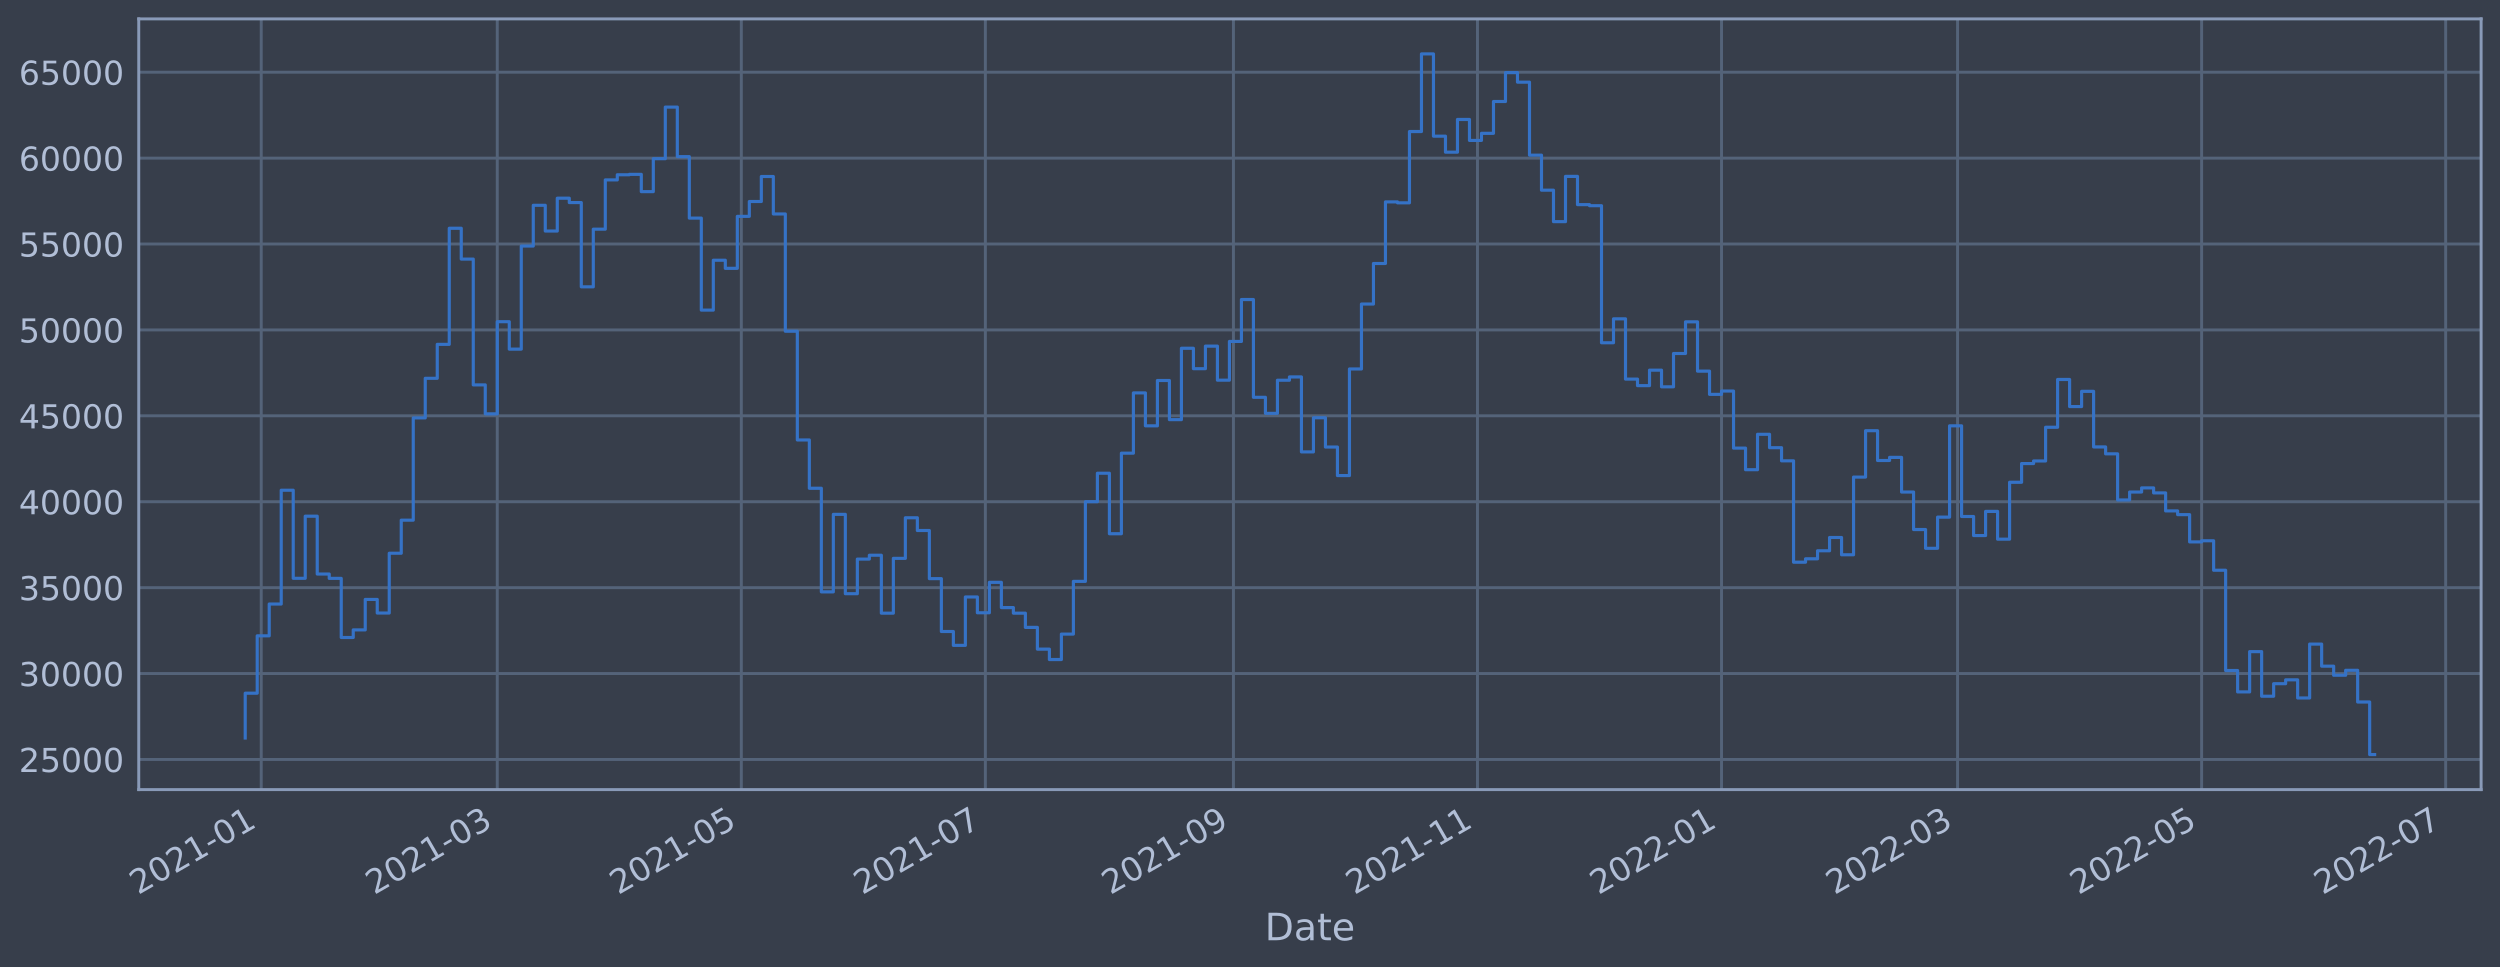
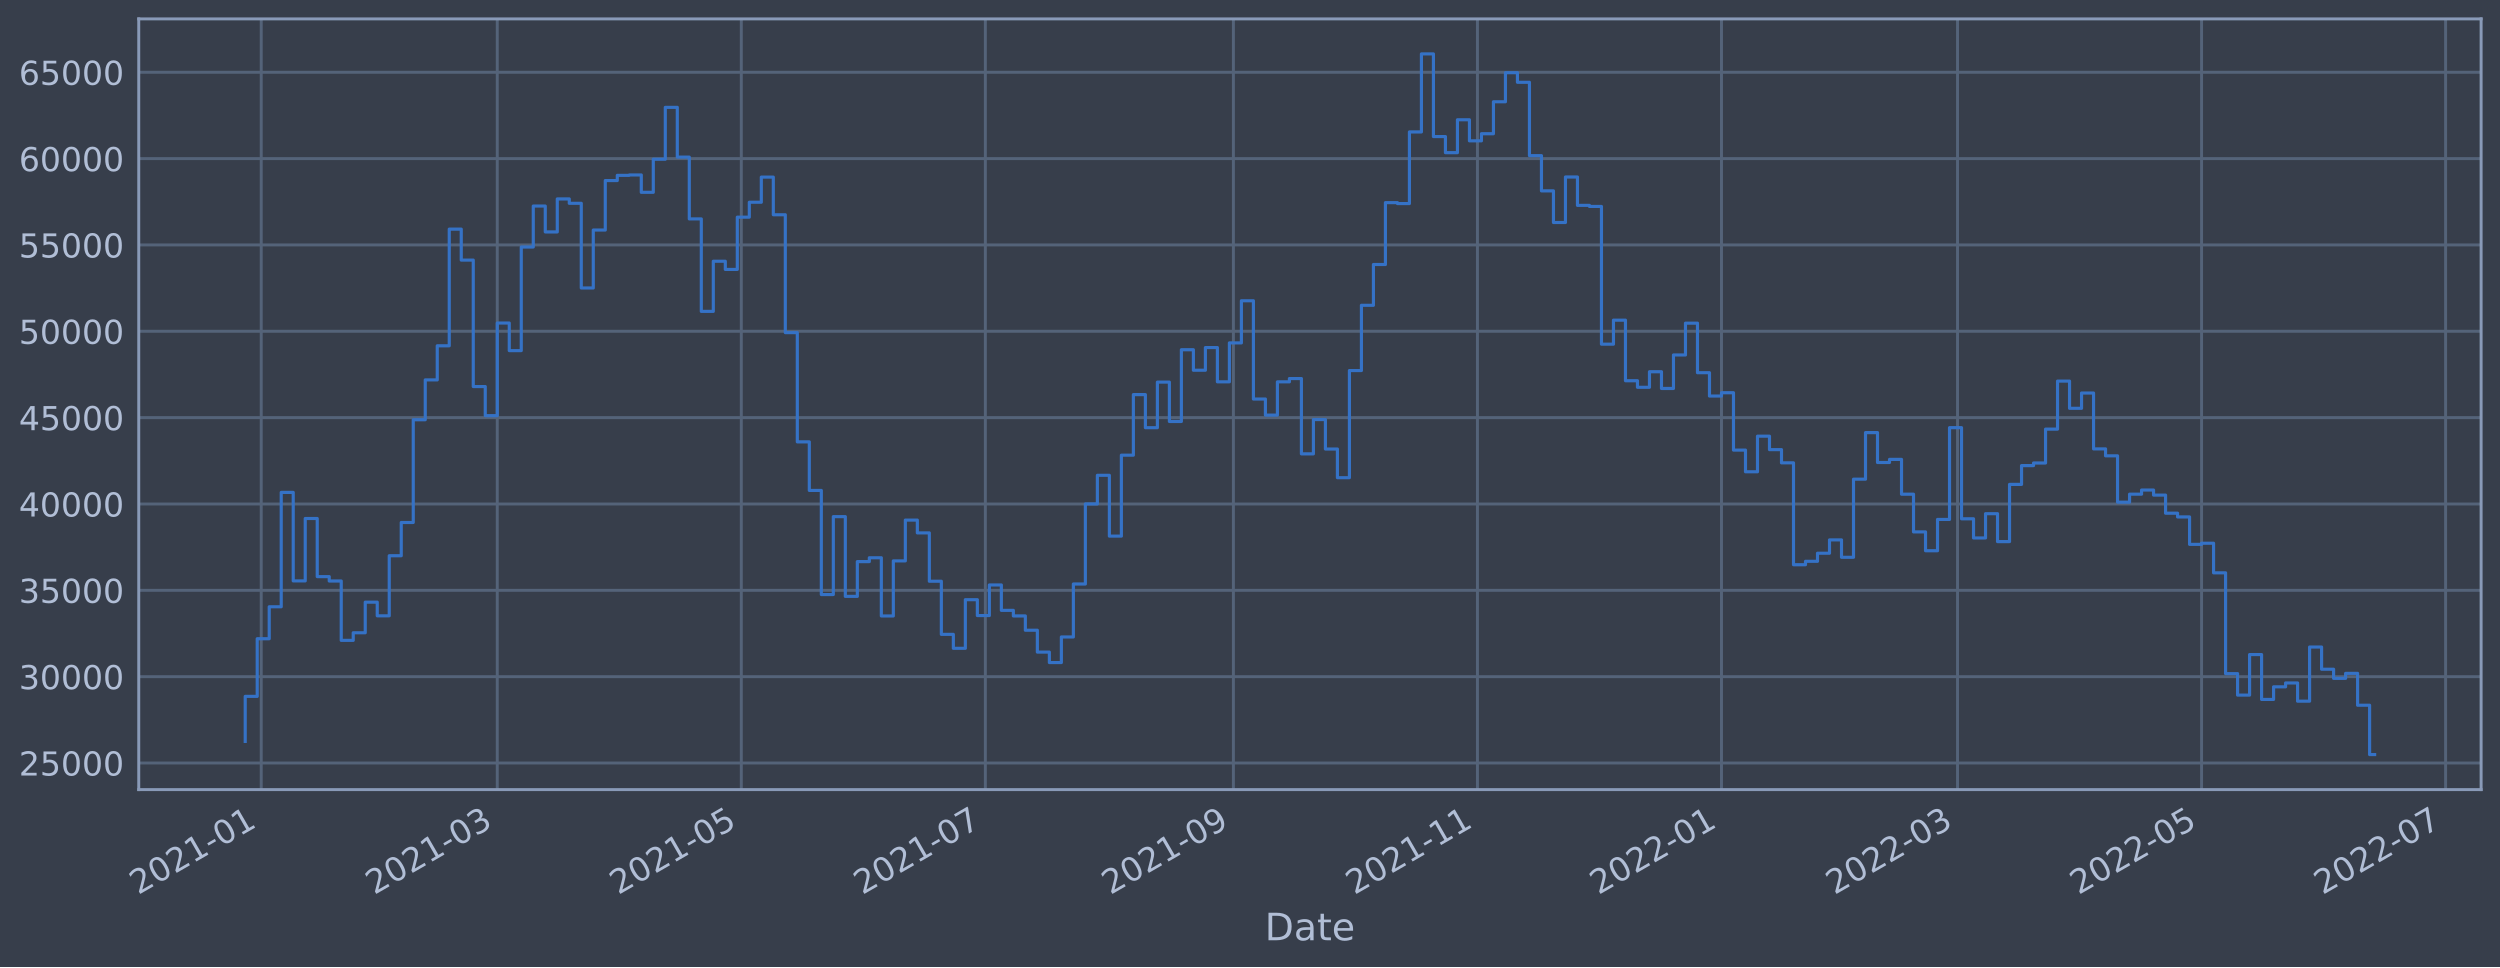
<svg xmlns="http://www.w3.org/2000/svg" xmlns:xlink="http://www.w3.org/1999/xlink" width="952.884pt" height="368.58pt" viewBox="0 0 952.884 368.58" version="1.1">
  <defs>
    <style type="text/css">*{stroke-linejoin: round; stroke-linecap: butt}</style>
  </defs>
  <g id="figure_1">
    <g id="patch_1">
      <path d="M 0 368.58  L 952.884 368.58  L 952.884 0  L 0 0  z " style="fill: #373e4b" />
    </g>
    <g id="axes_1">
      <g id="patch_2">
        <path d="M 52.884 300.96  L 945.684 300.96  L 945.684 7.2  L 52.884 7.2  z " style="fill: #373e4b" />
      </g>
      <g id="matplotlib.axis_1">
        <g id="xtick_1">
          <g id="line2d_1">
-             <path d="M 99.565 300.96  L 99.565 7.2  " clip-path="url(#pce27381753)" style="fill: none; stroke: #546379; stroke-width: 1.12; stroke-linecap: square" />
+             <path d="M 99.565 300.96  L 99.565 7.2  " clip-path="url(#pb6557c9b23)" style="fill: none; stroke: #546379; stroke-width: 1.12; stroke-linecap: square" />
          </g>
          <g id="line2d_2" />
          <g id="text_1">
-             <g style="fill: #b1bed6" transform="translate(52.66202 341.1745)rotate(-30)scale(0.126 -0.126)">
+             <g style="fill: #b1bed6" transform="translate(52.66184 341.1745)rotate(-30)scale(0.126 -0.126)">
              <defs>
                <path id="DejaVuSans-32" d="M 1228 531  L 3431 531  L 3431 0  L 469 0  L 469 531  Q 828 903 1448 1529  Q 2069 2156 2228 2338  Q 2531 2678 2651 2914  Q 2772 3150 2772 3378  Q 2772 3750 2511 3984  Q 2250 4219 1831 4219  Q 1534 4219 1204 4116  Q 875 4013 500 3803  L 500 4441  Q 881 4594 1212 4672  Q 1544 4750 1819 4750  Q 2544 4750 2975 4387  Q 3406 4025 3406 3419  Q 3406 3131 3298 2873  Q 3191 2616 2906 2266  Q 2828 2175 2409 1742  Q 1991 1309 1228 531  z " transform="scale(0.015625)" />
                <path id="DejaVuSans-30" d="M 2034 4250  Q 1547 4250 1301 3770  Q 1056 3291 1056 2328  Q 1056 1369 1301 889  Q 1547 409 2034 409  Q 2525 409 2770 889  Q 3016 1369 3016 2328  Q 3016 3291 2770 3770  Q 2525 4250 2034 4250  z M 2034 4750  Q 2819 4750 3233 4129  Q 3647 3509 3647 2328  Q 3647 1150 3233 529  Q 2819 -91 2034 -91  Q 1250 -91 836 529  Q 422 1150 422 2328  Q 422 3509 836 4129  Q 1250 4750 2034 4750  z " transform="scale(0.015625)" />
                <path id="DejaVuSans-31" d="M 794 531  L 1825 531  L 1825 4091  L 703 3866  L 703 4441  L 1819 4666  L 2450 4666  L 2450 531  L 3481 531  L 3481 0  L 794 0  L 794 531  z " transform="scale(0.015625)" />
                <path id="DejaVuSans-2d" d="M 313 2009  L 1997 2009  L 1997 1497  L 313 1497  L 313 2009  z " transform="scale(0.015625)" />
              </defs>
              <use xlink:href="#DejaVuSans-32" />
              <use xlink:href="#DejaVuSans-30" x="63.623" />
              <use xlink:href="#DejaVuSans-32" x="127.246" />
              <use xlink:href="#DejaVuSans-31" x="190.869" />
              <use xlink:href="#DejaVuSans-2d" x="254.492" />
              <use xlink:href="#DejaVuSans-30" x="290.576" />
              <use xlink:href="#DejaVuSans-31" x="354.199" />
            </g>
          </g>
        </g>
        <g id="xtick_2">
          <g id="line2d_3">
-             <path d="M 189.536 300.96  L 189.536 7.2  " clip-path="url(#pce27381753)" style="fill: none; stroke: #546379; stroke-width: 1.12; stroke-linecap: square" />
+             <path d="M 189.533 300.96  L 189.533 7.2  " clip-path="url(#pb6557c9b23)" style="fill: none; stroke: #546379; stroke-width: 1.12; stroke-linecap: square" />
          </g>
          <g id="line2d_4" />
          <g id="text_2">
-             <g style="fill: #b1bed6" transform="translate(142.633 341.1745)rotate(-30)scale(0.126 -0.126)">
+             <g style="fill: #b1bed6" transform="translate(142.6301 341.1745)rotate(-30)scale(0.126 -0.126)">
              <defs>
                <path id="DejaVuSans-33" d="M 2597 2516  Q 3050 2419 3304 2112  Q 3559 1806 3559 1356  Q 3559 666 3084 287  Q 2609 -91 1734 -91  Q 1441 -91 1130 -33  Q 819 25 488 141  L 488 750  Q 750 597 1062 519  Q 1375 441 1716 441  Q 2309 441 2620 675  Q 2931 909 2931 1356  Q 2931 1769 2642 2001  Q 2353 2234 1838 2234  L 1294 2234  L 1294 2753  L 1863 2753  Q 2328 2753 2575 2939  Q 2822 3125 2822 3475  Q 2822 3834 2567 4026  Q 2313 4219 1838 4219  Q 1578 4219 1281 4162  Q 984 4106 628 3988  L 628 4550  Q 988 4650 1302 4700  Q 1616 4750 1894 4750  Q 2613 4750 3031 4423  Q 3450 4097 3450 3541  Q 3450 3153 3228 2886  Q 3006 2619 2597 2516  z " transform="scale(0.015625)" />
              </defs>
              <use xlink:href="#DejaVuSans-32" />
              <use xlink:href="#DejaVuSans-30" x="63.623" />
              <use xlink:href="#DejaVuSans-32" x="127.246" />
              <use xlink:href="#DejaVuSans-31" x="190.869" />
              <use xlink:href="#DejaVuSans-2d" x="254.492" />
              <use xlink:href="#DejaVuSans-30" x="290.576" />
              <use xlink:href="#DejaVuSans-33" x="354.199" />
            </g>
          </g>
        </g>
        <g id="xtick_3">
          <g id="line2d_5">
-             <path d="M 282.557 300.96  L 282.557 7.2  " clip-path="url(#pce27381753)" style="fill: none; stroke: #546379; stroke-width: 1.12; stroke-linecap: square" />
+             <path d="M 282.551 300.96  L 282.551 7.2  " clip-path="url(#pb6557c9b23)" style="fill: none; stroke: #546379; stroke-width: 1.12; stroke-linecap: square" />
          </g>
          <g id="line2d_6" />
          <g id="text_3">
-             <g style="fill: #b1bed6" transform="translate(235.6538 341.1745)rotate(-30)scale(0.126 -0.126)">
+             <g style="fill: #b1bed6" transform="translate(235.6481 341.1745)rotate(-30)scale(0.126 -0.126)">
              <defs>
                <path id="DejaVuSans-35" d="M 691 4666  L 3169 4666  L 3169 4134  L 1269 4134  L 1269 2991  Q 1406 3038 1543 3061  Q 1681 3084 1819 3084  Q 2600 3084 3056 2656  Q 3513 2228 3513 1497  Q 3513 744 3044 326  Q 2575 -91 1722 -91  Q 1428 -91 1123 -41  Q 819 9 494 109  L 494 744  Q 775 591 1075 516  Q 1375 441 1709 441  Q 2250 441 2565 725  Q 2881 1009 2881 1497  Q 2881 1984 2565 2268  Q 2250 2553 1709 2553  Q 1456 2553 1204 2497  Q 953 2441 691 2322  L 691 4666  z " transform="scale(0.015625)" />
              </defs>
              <use xlink:href="#DejaVuSans-32" />
              <use xlink:href="#DejaVuSans-30" x="63.623" />
              <use xlink:href="#DejaVuSans-32" x="127.246" />
              <use xlink:href="#DejaVuSans-31" x="190.869" />
              <use xlink:href="#DejaVuSans-2d" x="254.492" />
              <use xlink:href="#DejaVuSans-30" x="290.576" />
              <use xlink:href="#DejaVuSans-35" x="354.199" />
            </g>
          </g>
        </g>
        <g id="xtick_4">
          <g id="line2d_7">
-             <path d="M 375.578 300.96  L 375.578 7.2  " clip-path="url(#pce27381753)" style="fill: none; stroke: #546379; stroke-width: 1.12; stroke-linecap: square" />
+             <path d="M 375.569 300.96  L 375.569 7.2  " clip-path="url(#pb6557c9b23)" style="fill: none; stroke: #546379; stroke-width: 1.12; stroke-linecap: square" />
          </g>
          <g id="line2d_8" />
          <g id="text_4">
-             <g style="fill: #b1bed6" transform="translate(328.6746 341.1745)rotate(-30)scale(0.126 -0.126)">
+             <g style="fill: #b1bed6" transform="translate(328.6662 341.1745)rotate(-30)scale(0.126 -0.126)">
              <defs>
                <path id="DejaVuSans-37" d="M 525 4666  L 3525 4666  L 3525 4397  L 1831 0  L 1172 0  L 2766 4134  L 525 4134  L 525 4666  z " transform="scale(0.015625)" />
              </defs>
              <use xlink:href="#DejaVuSans-32" />
              <use xlink:href="#DejaVuSans-30" x="63.623" />
              <use xlink:href="#DejaVuSans-32" x="127.246" />
              <use xlink:href="#DejaVuSans-31" x="190.869" />
              <use xlink:href="#DejaVuSans-2d" x="254.492" />
              <use xlink:href="#DejaVuSans-30" x="290.576" />
              <use xlink:href="#DejaVuSans-37" x="354.199" />
            </g>
          </g>
        </g>
        <g id="xtick_5">
          <g id="line2d_9">
-             <path d="M 470.124 300.96  L 470.124 7.2  " clip-path="url(#pce27381753)" style="fill: none; stroke: #546379; stroke-width: 1.12; stroke-linecap: square" />
+             <path d="M 470.112 300.96  L 470.112 7.2  " clip-path="url(#pb6557c9b23)" style="fill: none; stroke: #546379; stroke-width: 1.12; stroke-linecap: square" />
          </g>
          <g id="line2d_10" />
          <g id="text_5">
-             <g style="fill: #b1bed6" transform="translate(423.2204 341.1745)rotate(-30)scale(0.126 -0.126)">
+             <g style="fill: #b1bed6" transform="translate(423.2091 341.1745)rotate(-30)scale(0.126 -0.126)">
              <defs>
                <path id="DejaVuSans-39" d="M 703 97  L 703 672  Q 941 559 1184 500  Q 1428 441 1663 441  Q 2288 441 2617 861  Q 2947 1281 2994 2138  Q 2813 1869 2534 1725  Q 2256 1581 1919 1581  Q 1219 1581 811 2004  Q 403 2428 403 3163  Q 403 3881 828 4315  Q 1253 4750 1959 4750  Q 2769 4750 3195 4129  Q 3622 3509 3622 2328  Q 3622 1225 3098 567  Q 2575 -91 1691 -91  Q 1453 -91 1209 -44  Q 966 3 703 97  z M 1959 2075  Q 2384 2075 2632 2365  Q 2881 2656 2881 3163  Q 2881 3666 2632 3958  Q 2384 4250 1959 4250  Q 1534 4250 1286 3958  Q 1038 3666 1038 3163  Q 1038 2656 1286 2365  Q 1534 2075 1959 2075  z " transform="scale(0.015625)" />
              </defs>
              <use xlink:href="#DejaVuSans-32" />
              <use xlink:href="#DejaVuSans-30" x="63.623" />
              <use xlink:href="#DejaVuSans-32" x="127.246" />
              <use xlink:href="#DejaVuSans-31" x="190.869" />
              <use xlink:href="#DejaVuSans-2d" x="254.492" />
              <use xlink:href="#DejaVuSans-30" x="290.576" />
              <use xlink:href="#DejaVuSans-39" x="354.199" />
            </g>
          </g>
        </g>
        <g id="xtick_6">
          <g id="line2d_11">
-             <path d="M 563.144 300.96  L 563.144 7.2  " clip-path="url(#pce27381753)" style="fill: none; stroke: #546379; stroke-width: 1.12; stroke-linecap: square" />
+             <path d="M 563.13 300.96  L 563.13 7.2  " clip-path="url(#pb6557c9b23)" style="fill: none; stroke: #546379; stroke-width: 1.12; stroke-linecap: square" />
          </g>
          <g id="line2d_12" />
          <g id="text_6">
-             <g style="fill: #b1bed6" transform="translate(516.2412 341.1745)rotate(-30)scale(0.126 -0.126)">
+             <g style="fill: #b1bed6" transform="translate(516.2271 341.1745)rotate(-30)scale(0.126 -0.126)">
              <use xlink:href="#DejaVuSans-32" />
              <use xlink:href="#DejaVuSans-30" x="63.623" />
              <use xlink:href="#DejaVuSans-32" x="127.246" />
              <use xlink:href="#DejaVuSans-31" x="190.869" />
              <use xlink:href="#DejaVuSans-2d" x="254.492" />
              <use xlink:href="#DejaVuSans-31" x="290.576" />
              <use xlink:href="#DejaVuSans-31" x="354.199" />
            </g>
          </g>
        </g>
        <g id="xtick_7">
          <g id="line2d_13">
-             <path d="M 656.165 300.96  L 656.165 7.2  " clip-path="url(#pce27381753)" style="fill: none; stroke: #546379; stroke-width: 1.12; stroke-linecap: square" />
+             <path d="M 656.148 300.96  L 656.148 7.2  " clip-path="url(#pb6557c9b23)" style="fill: none; stroke: #546379; stroke-width: 1.12; stroke-linecap: square" />
          </g>
          <g id="line2d_14" />
          <g id="text_7">
-             <g style="fill: #b1bed6" transform="translate(609.262 341.1745)rotate(-30)scale(0.126 -0.126)">
+             <g style="fill: #b1bed6" transform="translate(609.2452 341.1745)rotate(-30)scale(0.126 -0.126)">
              <use xlink:href="#DejaVuSans-32" />
              <use xlink:href="#DejaVuSans-30" x="63.623" />
              <use xlink:href="#DejaVuSans-32" x="127.246" />
              <use xlink:href="#DejaVuSans-32" x="190.869" />
              <use xlink:href="#DejaVuSans-2d" x="254.492" />
              <use xlink:href="#DejaVuSans-30" x="290.576" />
              <use xlink:href="#DejaVuSans-31" x="354.199" />
            </g>
          </g>
        </g>
        <g id="xtick_8">
          <g id="line2d_15">
-             <path d="M 746.136 300.96  L 746.136 7.2  " clip-path="url(#pce27381753)" style="fill: none; stroke: #546379; stroke-width: 1.12; stroke-linecap: square" />
+             <path d="M 746.117 300.96  L 746.117 7.2  " clip-path="url(#pb6557c9b23)" style="fill: none; stroke: #546379; stroke-width: 1.12; stroke-linecap: square" />
          </g>
          <g id="line2d_16" />
          <g id="text_8">
-             <g style="fill: #b1bed6" transform="translate(699.233 341.1745)rotate(-30)scale(0.126 -0.126)">
+             <g style="fill: #b1bed6" transform="translate(699.2134 341.1745)rotate(-30)scale(0.126 -0.126)">
              <use xlink:href="#DejaVuSans-32" />
              <use xlink:href="#DejaVuSans-30" x="63.623" />
              <use xlink:href="#DejaVuSans-32" x="127.246" />
              <use xlink:href="#DejaVuSans-32" x="190.869" />
              <use xlink:href="#DejaVuSans-2d" x="254.492" />
              <use xlink:href="#DejaVuSans-30" x="290.576" />
              <use xlink:href="#DejaVuSans-33" x="354.199" />
            </g>
          </g>
        </g>
        <g id="xtick_9">
          <g id="line2d_17">
-             <path d="M 839.157 300.96  L 839.157 7.2  " clip-path="url(#pce27381753)" style="fill: none; stroke: #546379; stroke-width: 1.12; stroke-linecap: square" />
+             <path d="M 839.135 300.96  L 839.135 7.2  " clip-path="url(#pb6557c9b23)" style="fill: none; stroke: #546379; stroke-width: 1.12; stroke-linecap: square" />
          </g>
          <g id="line2d_18" />
          <g id="text_9">
-             <g style="fill: #b1bed6" transform="translate(792.2538 341.1745)rotate(-30)scale(0.126 -0.126)">
+             <g style="fill: #b1bed6" transform="translate(792.2315 341.1745)rotate(-30)scale(0.126 -0.126)">
              <use xlink:href="#DejaVuSans-32" />
              <use xlink:href="#DejaVuSans-30" x="63.623" />
              <use xlink:href="#DejaVuSans-32" x="127.246" />
              <use xlink:href="#DejaVuSans-32" x="190.869" />
              <use xlink:href="#DejaVuSans-2d" x="254.492" />
              <use xlink:href="#DejaVuSans-30" x="290.576" />
              <use xlink:href="#DejaVuSans-35" x="354.199" />
            </g>
          </g>
        </g>
        <g id="xtick_10">
          <g id="line2d_19">
-             <path d="M 932.178 300.96  L 932.178 7.2  " clip-path="url(#pce27381753)" style="fill: none; stroke: #546379; stroke-width: 1.12; stroke-linecap: square" />
+             <path d="M 932.153 300.96  L 932.153 7.2  " clip-path="url(#pb6557c9b23)" style="fill: none; stroke: #546379; stroke-width: 1.12; stroke-linecap: square" />
          </g>
          <g id="line2d_20" />
          <g id="text_10">
-             <g style="fill: #b1bed6" transform="translate(885.2747 341.1745)rotate(-30)scale(0.126 -0.126)">
+             <g style="fill: #b1bed6" transform="translate(885.2495 341.1745)rotate(-30)scale(0.126 -0.126)">
              <use xlink:href="#DejaVuSans-32" />
              <use xlink:href="#DejaVuSans-30" x="63.623" />
              <use xlink:href="#DejaVuSans-32" x="127.246" />
              <use xlink:href="#DejaVuSans-32" x="190.869" />
              <use xlink:href="#DejaVuSans-2d" x="254.492" />
              <use xlink:href="#DejaVuSans-30" x="290.576" />
              <use xlink:href="#DejaVuSans-37" x="354.199" />
            </g>
          </g>
        </g>
        <g id="text_11">
          <g style="fill: #b1bed6" transform="translate(482.0746 358.3856)scale(0.144 -0.144)">
            <defs>
              <path id="DejaVuSans-44" d="M 1259 4147  L 1259 519  L 2022 519  Q 2988 519 3436 956  Q 3884 1394 3884 2338  Q 3884 3275 3436 3711  Q 2988 4147 2022 4147  L 1259 4147  z M 628 4666  L 1925 4666  Q 3281 4666 3915 4102  Q 4550 3538 4550 2338  Q 4550 1131 3912 565  Q 3275 0 1925 0  L 628 0  L 628 4666  z " transform="scale(0.015625)" />
              <path id="DejaVuSans-61" d="M 2194 1759  Q 1497 1759 1228 1600  Q 959 1441 959 1056  Q 959 750 1161 570  Q 1363 391 1709 391  Q 2188 391 2477 730  Q 2766 1069 2766 1631  L 2766 1759  L 2194 1759  z M 3341 1997  L 3341 0  L 2766 0  L 2766 531  Q 2569 213 2275 61  Q 1981 -91 1556 -91  Q 1019 -91 701 211  Q 384 513 384 1019  Q 384 1609 779 1909  Q 1175 2209 1959 2209  L 2766 2209  L 2766 2266  Q 2766 2663 2505 2880  Q 2244 3097 1772 3097  Q 1472 3097 1187 3025  Q 903 2953 641 2809  L 641 3341  Q 956 3463 1253 3523  Q 1550 3584 1831 3584  Q 2591 3584 2966 3190  Q 3341 2797 3341 1997  z " transform="scale(0.015625)" />
              <path id="DejaVuSans-74" d="M 1172 4494  L 1172 3500  L 2356 3500  L 2356 3053  L 1172 3053  L 1172 1153  Q 1172 725 1289 603  Q 1406 481 1766 481  L 2356 481  L 2356 0  L 1766 0  Q 1100 0 847 248  Q 594 497 594 1153  L 594 3053  L 172 3053  L 172 3500  L 594 3500  L 594 4494  L 1172 4494  z " transform="scale(0.015625)" />
              <path id="DejaVuSans-65" d="M 3597 1894  L 3597 1613  L 953 1613  Q 991 1019 1311 708  Q 1631 397 2203 397  Q 2534 397 2845 478  Q 3156 559 3463 722  L 3463 178  Q 3153 47 2828 -22  Q 2503 -91 2169 -91  Q 1331 -91 842 396  Q 353 884 353 1716  Q 353 2575 817 3079  Q 1281 3584 2069 3584  Q 2775 3584 3186 3129  Q 3597 2675 3597 1894  z M 3022 2063  Q 3016 2534 2758 2815  Q 2500 3097 2075 3097  Q 1594 3097 1305 2825  Q 1016 2553 972 2059  L 3022 2063  z " transform="scale(0.015625)" />
            </defs>
            <use xlink:href="#DejaVuSans-44" />
            <use xlink:href="#DejaVuSans-61" x="77.002" />
            <use xlink:href="#DejaVuSans-74" x="138.281" />
            <use xlink:href="#DejaVuSans-65" x="177.49" />
          </g>
        </g>
      </g>
      <g id="matplotlib.axis_2">
        <g id="ytick_1">
          <g id="line2d_21">
-             <path d="M 52.884 289.473  L 945.684 289.473  " clip-path="url(#pce27381753)" style="fill: none; stroke: #546379; stroke-width: 1.12; stroke-linecap: square" />
+             <path d="M 52.884 290.812  L 945.684 290.812  " clip-path="url(#pb6557c9b23)" style="fill: none; stroke: #546379; stroke-width: 1.12; stroke-linecap: square" />
          </g>
          <g id="line2d_22" />
          <g id="text_12">
-             <g style="fill: #b1bed6" transform="translate(7.2 294.26)scale(0.126 -0.126)">
+             <g style="fill: #b1bed6" transform="translate(7.2 295.5994)scale(0.126 -0.126)">
              <use xlink:href="#DejaVuSans-32" />
              <use xlink:href="#DejaVuSans-35" x="63.623" />
              <use xlink:href="#DejaVuSans-30" x="127.246" />
              <use xlink:href="#DejaVuSans-30" x="190.869" />
              <use xlink:href="#DejaVuSans-30" x="254.492" />
            </g>
          </g>
        </g>
        <g id="ytick_2">
          <g id="line2d_23">
-             <path d="M 52.884 256.729  L 945.684 256.729  " clip-path="url(#pce27381753)" style="fill: none; stroke: #546379; stroke-width: 1.12; stroke-linecap: square" />
+             <path d="M 52.884 257.905  L 945.684 257.905  " clip-path="url(#pb6557c9b23)" style="fill: none; stroke: #546379; stroke-width: 1.12; stroke-linecap: square" />
          </g>
          <g id="line2d_24" />
          <g id="text_13">
-             <g style="fill: #b1bed6" transform="translate(7.2 261.5156)scale(0.126 -0.126)">
+             <g style="fill: #b1bed6" transform="translate(7.2 262.6919)scale(0.126 -0.126)">
              <use xlink:href="#DejaVuSans-33" />
              <use xlink:href="#DejaVuSans-30" x="63.623" />
              <use xlink:href="#DejaVuSans-30" x="127.246" />
              <use xlink:href="#DejaVuSans-30" x="190.869" />
              <use xlink:href="#DejaVuSans-30" x="254.492" />
            </g>
          </g>
        </g>
        <g id="ytick_3">
          <g id="line2d_25">
-             <path d="M 52.884 223.984  L 945.684 223.984  " clip-path="url(#pce27381753)" style="fill: none; stroke: #546379; stroke-width: 1.12; stroke-linecap: square" />
+             <path d="M 52.884 224.997  L 945.684 224.997  " clip-path="url(#pb6557c9b23)" style="fill: none; stroke: #546379; stroke-width: 1.12; stroke-linecap: square" />
          </g>
          <g id="line2d_26" />
          <g id="text_14">
-             <g style="fill: #b1bed6" transform="translate(7.2 228.7712)scale(0.126 -0.126)">
+             <g style="fill: #b1bed6" transform="translate(7.2 229.7844)scale(0.126 -0.126)">
              <use xlink:href="#DejaVuSans-33" />
              <use xlink:href="#DejaVuSans-35" x="63.623" />
              <use xlink:href="#DejaVuSans-30" x="127.246" />
              <use xlink:href="#DejaVuSans-30" x="190.869" />
              <use xlink:href="#DejaVuSans-30" x="254.492" />
            </g>
          </g>
        </g>
        <g id="ytick_4">
          <g id="line2d_27">
-             <path d="M 52.884 191.24  L 945.684 191.24  " clip-path="url(#pce27381753)" style="fill: none; stroke: #546379; stroke-width: 1.12; stroke-linecap: square" />
+             <path d="M 52.884 192.09  L 945.684 192.09  " clip-path="url(#pb6557c9b23)" style="fill: none; stroke: #546379; stroke-width: 1.12; stroke-linecap: square" />
          </g>
          <g id="line2d_28" />
          <g id="text_15">
-             <g style="fill: #b1bed6" transform="translate(7.2 196.0268)scale(0.126 -0.126)">
+             <g style="fill: #b1bed6" transform="translate(7.2 196.8769)scale(0.126 -0.126)">
              <defs>
                <path id="DejaVuSans-34" d="M 2419 4116  L 825 1625  L 2419 1625  L 2419 4116  z M 2253 4666  L 3047 4666  L 3047 1625  L 3713 1625  L 3713 1100  L 3047 1100  L 3047 0  L 2419 0  L 2419 1100  L 313 1100  L 313 1709  L 2253 4666  z " transform="scale(0.015625)" />
              </defs>
              <use xlink:href="#DejaVuSans-34" />
              <use xlink:href="#DejaVuSans-30" x="63.623" />
              <use xlink:href="#DejaVuSans-30" x="127.246" />
              <use xlink:href="#DejaVuSans-30" x="190.869" />
              <use xlink:href="#DejaVuSans-30" x="254.492" />
            </g>
          </g>
        </g>
        <g id="ytick_5">
          <g id="line2d_29">
-             <path d="M 52.884 158.495  L 945.684 158.495  " clip-path="url(#pce27381753)" style="fill: none; stroke: #546379; stroke-width: 1.12; stroke-linecap: square" />
+             <path d="M 52.884 159.182  L 945.684 159.182  " clip-path="url(#pb6557c9b23)" style="fill: none; stroke: #546379; stroke-width: 1.12; stroke-linecap: square" />
          </g>
          <g id="line2d_30" />
          <g id="text_16">
-             <g style="fill: #b1bed6" transform="translate(7.2 163.2825)scale(0.126 -0.126)">
+             <g style="fill: #b1bed6" transform="translate(7.2 163.9695)scale(0.126 -0.126)">
              <use xlink:href="#DejaVuSans-34" />
              <use xlink:href="#DejaVuSans-35" x="63.623" />
              <use xlink:href="#DejaVuSans-30" x="127.246" />
              <use xlink:href="#DejaVuSans-30" x="190.869" />
              <use xlink:href="#DejaVuSans-30" x="254.492" />
            </g>
          </g>
        </g>
        <g id="ytick_6">
          <g id="line2d_31">
-             <path d="M 52.884 125.751  L 945.684 125.751  " clip-path="url(#pce27381753)" style="fill: none; stroke: #546379; stroke-width: 1.12; stroke-linecap: square" />
+             <path d="M 52.884 126.275  L 945.684 126.275  " clip-path="url(#pb6557c9b23)" style="fill: none; stroke: #546379; stroke-width: 1.12; stroke-linecap: square" />
          </g>
          <g id="line2d_32" />
          <g id="text_17">
-             <g style="fill: #b1bed6" transform="translate(7.2 130.5381)scale(0.126 -0.126)">
+             <g style="fill: #b1bed6" transform="translate(7.2 131.062)scale(0.126 -0.126)">
              <use xlink:href="#DejaVuSans-35" />
              <use xlink:href="#DejaVuSans-30" x="63.623" />
              <use xlink:href="#DejaVuSans-30" x="127.246" />
              <use xlink:href="#DejaVuSans-30" x="190.869" />
              <use xlink:href="#DejaVuSans-30" x="254.492" />
            </g>
          </g>
        </g>
        <g id="ytick_7">
          <g id="line2d_33">
-             <path d="M 52.884 93.007  L 945.684 93.007  " clip-path="url(#pce27381753)" style="fill: none; stroke: #546379; stroke-width: 1.12; stroke-linecap: square" />
+             <path d="M 52.884 93.367  L 945.684 93.367  " clip-path="url(#pb6557c9b23)" style="fill: none; stroke: #546379; stroke-width: 1.12; stroke-linecap: square" />
          </g>
          <g id="line2d_34" />
          <g id="text_18">
-             <g style="fill: #b1bed6" transform="translate(7.2 97.79366)scale(0.126 -0.126)">
+             <g style="fill: #b1bed6" transform="translate(7.2 98.15451)scale(0.126 -0.126)">
              <use xlink:href="#DejaVuSans-35" />
              <use xlink:href="#DejaVuSans-35" x="63.623" />
              <use xlink:href="#DejaVuSans-30" x="127.246" />
              <use xlink:href="#DejaVuSans-30" x="190.869" />
              <use xlink:href="#DejaVuSans-30" x="254.492" />
            </g>
          </g>
        </g>
        <g id="ytick_8">
          <g id="line2d_35">
-             <path d="M 52.884 60.262  L 945.684 60.262  " clip-path="url(#pce27381753)" style="fill: none; stroke: #546379; stroke-width: 1.12; stroke-linecap: square" />
+             <path d="M 52.884 60.46  L 945.684 60.46  " clip-path="url(#pb6557c9b23)" style="fill: none; stroke: #546379; stroke-width: 1.12; stroke-linecap: square" />
          </g>
          <g id="line2d_36" />
          <g id="text_19">
-             <g style="fill: #b1bed6" transform="translate(7.2 65.04927)scale(0.126 -0.126)">
+             <g style="fill: #b1bed6" transform="translate(7.2 65.24703)scale(0.126 -0.126)">
              <defs>
                <path id="DejaVuSans-36" d="M 2113 2584  Q 1688 2584 1439 2293  Q 1191 2003 1191 1497  Q 1191 994 1439 701  Q 1688 409 2113 409  Q 2538 409 2786 701  Q 3034 994 3034 1497  Q 3034 2003 2786 2293  Q 2538 2584 2113 2584  z M 3366 4563  L 3366 3988  Q 3128 4100 2886 4159  Q 2644 4219 2406 4219  Q 1781 4219 1451 3797  Q 1122 3375 1075 2522  Q 1259 2794 1537 2939  Q 1816 3084 2150 3084  Q 2853 3084 3261 2657  Q 3669 2231 3669 1497  Q 3669 778 3244 343  Q 2819 -91 2113 -91  Q 1303 -91 875 529  Q 447 1150 447 2328  Q 447 3434 972 4092  Q 1497 4750 2381 4750  Q 2619 4750 2861 4703  Q 3103 4656 3366 4563  z " transform="scale(0.015625)" />
              </defs>
              <use xlink:href="#DejaVuSans-36" />
              <use xlink:href="#DejaVuSans-30" x="63.623" />
              <use xlink:href="#DejaVuSans-30" x="127.246" />
              <use xlink:href="#DejaVuSans-30" x="190.869" />
              <use xlink:href="#DejaVuSans-30" x="254.492" />
            </g>
          </g>
        </g>
        <g id="ytick_9">
          <g id="line2d_37">
-             <path d="M 52.884 27.518  L 945.684 27.518  " clip-path="url(#pce27381753)" style="fill: none; stroke: #546379; stroke-width: 1.12; stroke-linecap: square" />
+             <path d="M 52.884 27.553  L 945.684 27.553  " clip-path="url(#pb6557c9b23)" style="fill: none; stroke: #546379; stroke-width: 1.12; stroke-linecap: square" />
          </g>
          <g id="line2d_38" />
          <g id="text_20">
-             <g style="fill: #b1bed6" transform="translate(7.2 32.30487)scale(0.126 -0.126)">
+             <g style="fill: #b1bed6" transform="translate(7.2 32.33956)scale(0.126 -0.126)">
              <use xlink:href="#DejaVuSans-36" />
              <use xlink:href="#DejaVuSans-35" x="63.623" />
              <use xlink:href="#DejaVuSans-30" x="127.246" />
              <use xlink:href="#DejaVuSans-30" x="190.869" />
              <use xlink:href="#DejaVuSans-30" x="254.492" />
            </g>
          </g>
        </g>
      </g>
      <g id="line2d_39">
-         <path d="M 93.466 281.309  L 93.466 264.217  L 98.04 264.217  L 98.04 242.351  L 102.615 242.351  L 102.615 230.227  L 107.19 230.227  L 107.19 186.85  L 111.765 186.85  L 111.765 220.415  L 116.34 220.415  L 116.34 196.751  L 120.914 196.751  L 120.914 218.791  L 125.489 218.791  L 125.489 220.455  L 130.064 220.455  L 130.064 242.978  L 134.639 242.978  L 134.639 240.083  L 139.214 240.083  L 139.214 228.475  L 143.788 228.475  L 143.788 233.658  L 148.363 233.658  L 148.363 210.873  L 152.938 210.873  L 152.938 198.26  L 157.513 198.26  L 157.513 159.293  L 162.087 159.293  L 162.087 144.185  L 166.662 144.185  L 166.662 131.251  L 171.237 131.251  L 171.237 87.005  L 175.812 87.005  L 175.812 98.747  L 180.387 98.747  L 180.387 146.705  L 184.961 146.705  L 184.961 157.749  L 189.536 157.749  L 189.536 122.623  L 194.111 122.623  L 194.111 133.075  L 198.686 133.075  L 198.686 93.783  L 203.261 93.783  L 203.261 78.25  L 207.835 78.25  L 207.835 88.064  L 212.41 88.064  L 212.41 75.548  L 216.985 75.548  L 216.985 77.216  L 221.56 77.216  L 221.56 109.325  L 226.135 109.325  L 226.135 87.349  L 230.709 87.349  L 230.709 68.578  L 235.284 68.578  L 235.284 66.606  L 239.859 66.606  L 239.859 66.457  L 244.434 66.457  L 244.434 73.042  L 249.009 73.042  L 249.009 60.492  L 253.583 60.492  L 253.583 40.818  L 258.158 40.818  L 258.158 59.692  L 262.733 59.692  L 262.733 83.132  L 267.308 83.132  L 267.308 118.199  L 271.883 118.199  L 271.883 99.185  L 276.457 99.185  L 276.457 102.279  L 281.032 102.279  L 281.032 82.46  L 285.607 82.46  L 285.607 76.81  L 290.182 76.81  L 290.182 67.277  L 294.757 67.277  L 294.757 81.546  L 299.331 81.546  L 299.331 126.258  L 303.906 126.258  L 303.906 167.688  L 308.481 167.688  L 308.481 186.103  L 313.056 186.103  L 313.056 225.592  L 317.631 225.592  L 317.631 196.046  L 322.205 196.046  L 322.205 226.292  L 326.78 226.292  L 326.78 213.096  L 331.355 213.096  L 331.355 211.636  L 335.93 211.636  L 335.93 233.71  L 340.504 233.71  L 340.504 212.821  L 345.079 212.821  L 345.079 197.351  L 349.654 197.351  L 349.654 202.21  L 354.229 202.21  L 354.229 220.552  L 358.804 220.552  L 358.804 240.7  L 363.378 240.7  L 363.378 245.985  L 367.953 245.985  L 367.953 227.542  L 372.528 227.542  L 372.528 233.566  L 377.103 233.566  L 377.103 221.959  L 381.678 221.959  L 381.678 231.587  L 386.252 231.587  L 386.252 233.706  L 390.827 233.706  L 390.827 239.135  L 395.402 239.135  L 395.402 247.421  L 399.977 247.421  L 399.977 251.385  L 404.552 251.385  L 404.552 241.68  L 409.126 241.68  L 409.126 221.593  L 413.701 221.593  L 413.701 191.223  L 418.276 191.223  L 418.276 180.375  L 422.851 180.375  L 422.851 203.434  L 427.426 203.434  L 427.426 172.733  L 432 172.733  L 432 149.763  L 436.575 149.763  L 436.575 162.308  L 441.15 162.308  L 441.15 145.028  L 445.725 145.028  L 445.725 159.95  L 450.3 159.95  L 450.3 132.745  L 454.874 132.745  L 454.874 140.522  L 459.449 140.522  L 459.449 131.928  L 464.024 131.928  L 464.024 144.908  L 468.599 144.908  L 468.599 130.145  L 473.174 130.145  L 473.174 114.166  L 477.748 114.166  L 477.748 151.433  L 482.323 151.433  L 482.323 157.547  L 486.898 157.547  L 486.898 144.925  L 491.473 144.925  L 491.473 143.671  L 496.048 143.671  L 496.048 172.238  L 500.622 172.238  L 500.622 159.223  L 505.197 159.223  L 505.197 170.397  L 509.772 170.397  L 509.772 181.27  L 514.347 181.27  L 514.347 140.636  L 518.921 140.636  L 518.921 115.89  L 523.496 115.89  L 523.496 100.425  L 528.071 100.425  L 528.071 76.949  L 532.646 76.949  L 532.646 77.304  L 537.221 77.304  L 537.221 50.136  L 541.795 50.136  L 541.795 20.553  L 546.37 20.553  L 546.37 51.897  L 550.945 51.897  L 550.945 58.002  L 555.52 58.002  L 555.52 45.533  L 560.095 45.533  L 560.095 53.52  L 564.669 53.52  L 564.669 50.82  L 569.244 50.82  L 569.244 38.695  L 573.819 38.695  L 573.819 27.67  L 578.394 27.67  L 578.394 31.31  L 582.969 31.31  L 582.969 59.134  L 587.543 59.134  L 587.543 72.489  L 592.118 72.489  L 592.118 84.483  L 596.693 84.483  L 596.693 67.234  L 601.268 67.234  L 601.268 77.995  L 605.843 77.995  L 605.843 78.404  L 610.417 78.404  L 610.417 130.637  L 614.992 130.637  L 614.992 121.524  L 619.567 121.524  L 619.567 144.497  L 624.142 144.497  L 624.142 146.988  L 628.717 146.988  L 628.717 141.086  L 633.291 141.086  L 633.291 147.433  L 637.866 147.433  L 637.866 134.734  L 642.441 134.734  L 642.441 122.667  L 647.016 122.667  L 647.016 141.46  L 651.591 141.46  L 651.591 150.312  L 656.165 150.312  L 656.165 149.052  L 660.74 149.052  L 660.74 170.803  L 665.315 170.803  L 665.315 179.03  L 669.89 179.03  L 669.89 165.529  L 674.465 165.529  L 674.465 170.634  L 679.039 170.634  L 679.039 175.644  L 683.614 175.644  L 683.614 214.286  L 688.189 214.286  L 688.189 212.99  L 692.764 212.99  L 692.764 209.925  L 697.338 209.925  L 697.338 204.871  L 701.913 204.871  L 701.913 211.458  L 706.488 211.458  L 706.488 181.839  L 711.063 181.839  L 711.063 164.171  L 715.638 164.171  L 715.638 175.514  L 720.212 175.514  L 720.212 174.338  L 724.787 174.338  L 724.787 187.535  L 729.362 187.535  L 729.362 201.834  L 733.937 201.834  L 733.937 208.978  L 738.512 208.978  L 738.512 197.108  L 743.086 197.108  L 743.086 162.301  L 747.661 162.301  L 747.661 196.864  L 752.236 196.864  L 752.236 204.125  L 756.811 204.125  L 756.811 194.921  L 761.386 194.921  L 761.386 205.514  L 765.96 205.514  L 765.96 183.819  L 770.535 183.819  L 770.535 176.686  L 775.11 176.686  L 775.11 175.702  L 779.685 175.702  L 779.685 162.855  L 784.26 162.855  L 784.26 144.638  L 788.834 144.638  L 788.834 154.964  L 793.409 154.964  L 793.409 149.16  L 797.984 149.16  L 797.984 170.348  L 802.559 170.348  L 802.559 172.984  L 807.134 172.984  L 807.134 190.571  L 811.708 190.571  L 811.708 187.532  L 816.283 187.532  L 816.283 185.963  L 820.858 185.963  L 820.858 187.874  L 825.433 187.874  L 825.433 194.74  L 830.008 194.74  L 830.008 196.156  L 834.582 196.156  L 834.582 206.556  L 839.157 206.556  L 839.157 206.124  L 843.732 206.124  L 843.732 217.35  L 848.307 217.35  L 848.307 255.578  L 852.881 255.578  L 852.881 263.728  L 857.456 263.728  L 857.456 248.363  L 862.031 248.363  L 862.031 265.367  L 866.606 265.367  L 866.606 260.593  L 871.181 260.593  L 871.181 259.122  L 875.755 259.122  L 875.755 266.035  L 880.33 266.035  L 880.33 245.493  L 884.905 245.493  L 884.905 253.913  L 889.48 253.913  L 889.48 257.375  L 894.055 257.375  L 894.055 255.489  L 898.629 255.489  L 898.629 267.57  L 903.204 267.57  L 903.204 287.607  L 905.102 287.607  L 905.102 287.607  " clip-path="url(#pce27381753)" style="fill: none; stroke: #3572c6; stroke-width: 1.2; stroke-linecap: square" />
+         <path d="M 93.466 282.608  L 93.466 265.43  L 98.04 265.43  L 98.04 243.455  L 102.615 243.455  L 102.615 231.272  L 107.19 231.272  L 107.19 187.679  L 111.764 187.679  L 111.764 221.411  L 116.339 221.411  L 116.339 197.628  L 120.914 197.628  L 120.914 219.778  L 125.488 219.778  L 125.488 221.45  L 130.063 221.45  L 130.063 244.085  L 134.637 244.085  L 134.637 241.176  L 139.212 241.176  L 139.212 229.511  L 143.787 229.511  L 143.787 234.719  L 148.361 234.719  L 148.361 211.821  L 152.936 211.821  L 152.936 199.145  L 157.511 199.145  L 157.511 159.984  L 162.085 159.984  L 162.085 144.801  L 166.66 144.801  L 166.66 131.803  L 171.235 131.803  L 171.235 87.336  L 175.809 87.336  L 175.809 99.137  L 180.384 99.137  L 180.384 147.333  L 184.959 147.333  L 184.959 158.433  L 189.533 158.433  L 189.533 123.131  L 194.108 123.131  L 194.108 133.636  L 198.683 133.636  L 198.683 94.147  L 203.257 94.147  L 203.257 78.538  L 207.832 78.538  L 207.832 88.4  L 212.407 88.4  L 212.407 75.822  L 216.981 75.822  L 216.981 77.498  L 221.556 77.498  L 221.556 109.767  L 226.131 109.767  L 226.131 87.682  L 230.705 87.682  L 230.705 68.818  L 235.28 68.818  L 235.28 66.835  L 239.855 66.835  L 239.855 66.685  L 244.429 66.685  L 244.429 73.303  L 249.004 73.303  L 249.004 60.691  L 253.579 60.691  L 253.579 40.919  L 258.153 40.919  L 258.153 59.887  L 262.728 59.887  L 262.728 83.443  L 267.303 83.443  L 267.303 118.686  L 271.877 118.686  L 271.877 99.576  L 276.452 99.576  L 276.452 102.686  L 281.027 102.686  L 281.027 82.768  L 285.601 82.768  L 285.601 77.09  L 290.176 77.09  L 290.176 67.51  L 294.75 67.51  L 294.75 81.85  L 299.325 81.85  L 299.325 126.785  L 303.9 126.785  L 303.9 168.421  L 308.474 168.421  L 308.474 186.928  L 313.049 186.928  L 313.049 226.613  L 317.624 226.613  L 317.624 196.92  L 322.198 196.92  L 322.198 227.316  L 326.773 227.316  L 326.773 214.055  L 331.348 214.055  L 331.348 212.588  L 335.922 212.588  L 335.922 234.772  L 340.497 234.772  L 340.497 213.779  L 345.072 213.779  L 345.072 198.232  L 349.646 198.232  L 349.646 203.115  L 354.221 203.115  L 354.221 221.548  L 358.796 221.548  L 358.796 241.796  L 363.37 241.796  L 363.37 247.107  L 367.945 247.107  L 367.945 228.573  L 372.52 228.573  L 372.52 234.627  L 377.094 234.627  L 377.094 222.962  L 381.669 222.962  L 381.669 232.638  L 386.244 232.638  L 386.244 234.767  L 390.818 234.767  L 390.818 240.223  L 395.393 240.223  L 395.393 248.551  L 399.968 248.551  L 399.968 252.535  L 404.542 252.535  L 404.542 242.781  L 409.117 242.781  L 409.117 222.594  L 413.692 222.594  L 413.692 192.073  L 418.266 192.073  L 418.266 181.171  L 422.841 181.171  L 422.841 204.345  L 427.416 204.345  L 427.416 173.491  L 431.99 173.491  L 431.99 150.406  L 436.565 150.406  L 436.565 163.014  L 441.14 163.014  L 441.14 145.648  L 445.714 145.648  L 445.714 160.644  L 450.289 160.644  L 450.289 133.304  L 454.864 133.304  L 454.864 141.119  L 459.438 141.119  L 459.438 132.482  L 464.013 132.482  L 464.013 145.527  L 468.587 145.527  L 468.587 130.691  L 473.162 130.691  L 473.162 114.632  L 477.737 114.632  L 477.737 152.085  L 482.311 152.085  L 482.311 158.23  L 486.886 158.23  L 486.886 145.545  L 491.461 145.545  L 491.461 144.285  L 496.035 144.285  L 496.035 172.993  L 500.61 172.993  L 500.61 159.913  L 505.185 159.913  L 505.185 171.143  L 509.759 171.143  L 509.759 182.07  L 514.334 182.07  L 514.334 141.234  L 518.909 141.234  L 518.909 116.364  L 523.483 116.364  L 523.483 100.822  L 528.058 100.822  L 528.058 77.23  L 532.633 77.23  L 532.633 77.587  L 537.207 77.587  L 537.207 50.284  L 541.782 50.284  L 541.782 20.553  L 546.357 20.553  L 546.357 52.054  L 550.931 52.054  L 550.931 58.188  L 555.506 58.188  L 555.506 45.657  L 560.081 45.657  L 560.081 53.684  L 564.655 53.684  L 564.655 50.971  L 569.23 50.971  L 569.23 38.786  L 573.805 38.786  L 573.805 27.706  L 578.379 27.706  L 578.379 31.364  L 582.954 31.364  L 582.954 59.326  L 587.529 59.326  L 587.529 72.748  L 592.103 72.748  L 592.103 84.802  L 596.678 84.802  L 596.678 67.466  L 601.253 67.466  L 601.253 78.281  L 605.827 78.281  L 605.827 78.692  L 610.402 78.692  L 610.402 131.186  L 614.977 131.186  L 614.977 122.027  L 619.551 122.027  L 619.551 145.115  L 624.126 145.115  L 624.126 147.618  L 628.7 147.618  L 628.7 141.686  L 633.275 141.686  L 633.275 148.064  L 637.85 148.064  L 637.85 135.302  L 642.424 135.302  L 642.424 123.176  L 646.999 123.176  L 646.999 142.062  L 651.574 142.062  L 651.574 150.958  L 656.148 150.958  L 656.148 149.692  L 660.723 149.692  L 660.723 171.552  L 665.298 171.552  L 665.298 179.819  L 669.872 179.819  L 669.872 166.251  L 674.447 166.251  L 674.447 171.381  L 679.022 171.381  L 679.022 176.416  L 683.596 176.416  L 683.596 215.251  L 688.171 215.251  L 688.171 213.948  L 692.746 213.948  L 692.746 210.868  L 697.32 210.868  L 697.32 205.789  L 701.895 205.789  L 701.895 212.409  L 706.47 212.409  L 706.47 182.643  L 711.044 182.643  L 711.044 164.887  L 715.619 164.887  L 715.619 176.286  L 720.194 176.286  L 720.194 175.103  L 724.768 175.103  L 724.768 188.367  L 729.343 188.367  L 729.343 202.737  L 733.918 202.737  L 733.918 209.916  L 738.492 209.916  L 738.492 197.988  L 743.067 197.988  L 743.067 163.007  L 747.642 163.007  L 747.642 197.742  L 752.216 197.742  L 752.216 205.039  L 756.791 205.039  L 756.791 195.789  L 761.366 195.789  L 761.366 206.435  L 765.94 206.435  L 765.94 184.633  L 770.515 184.633  L 770.515 177.464  L 775.09 177.464  L 775.09 176.474  L 779.664 176.474  L 779.664 163.564  L 784.239 163.564  L 784.239 145.256  L 788.814 145.256  L 788.814 155.634  L 793.388 155.634  L 793.388 149.8  L 797.963 149.8  L 797.963 171.094  L 802.537 171.094  L 802.537 173.743  L 807.112 173.743  L 807.112 191.417  L 811.687 191.417  L 811.687 188.363  L 816.261 188.363  L 816.261 186.787  L 820.836 186.787  L 820.836 188.707  L 825.411 188.707  L 825.411 195.607  L 829.985 195.607  L 829.985 197.031  L 834.56 197.031  L 834.56 207.483  L 839.135 207.483  L 839.135 207.048  L 843.709 207.048  L 843.709 218.33  L 848.284 218.33  L 848.284 256.748  L 852.859 256.748  L 852.859 264.94  L 857.433 264.94  L 857.433 249.497  L 862.008 249.497  L 862.008 266.586  L 866.583 266.586  L 866.583 261.788  L 871.157 261.788  L 871.157 260.31  L 875.732 260.31  L 875.732 267.258  L 880.307 267.258  L 880.307 246.614  L 884.881 246.614  L 884.881 255.076  L 889.456 255.076  L 889.456 258.554  L 894.031 258.554  L 894.031 256.659  L 898.605 256.659  L 898.605 268.801  L 903.18 268.801  L 903.18 287.607  L 905.102 287.607  L 905.102 287.607  " clip-path="url(#pb6557c9b23)" style="fill: none; stroke: #3572c6; stroke-width: 1.2; stroke-linecap: square" />
      </g>
      <g id="patch_3">
        <path d="M 52.884 300.96  L 52.884 7.2  " style="fill: none; stroke: #899ab8; stroke-width: 1.12; stroke-linejoin: miter; stroke-linecap: square" />
      </g>
      <g id="patch_4">
        <path d="M 945.684 300.96  L 945.684 7.2  " style="fill: none; stroke: #899ab8; stroke-width: 1.12; stroke-linejoin: miter; stroke-linecap: square" />
      </g>
      <g id="patch_5">
        <path d="M 52.884 300.96  L 945.684 300.96  " style="fill: none; stroke: #899ab8; stroke-width: 1.12; stroke-linejoin: miter; stroke-linecap: square" />
      </g>
      <g id="patch_6">
        <path d="M 52.884 7.2  L 945.684 7.2  " style="fill: none; stroke: #899ab8; stroke-width: 1.12; stroke-linejoin: miter; stroke-linecap: square" />
      </g>
    </g>
  </g>
  <defs>
-     <clipPath id="pce27381753">
+     <clipPath id="pb6557c9b23">
      <rect x="52.884" y="7.2" width="892.8" height="293.76" />
    </clipPath>
  </defs>
</svg>
